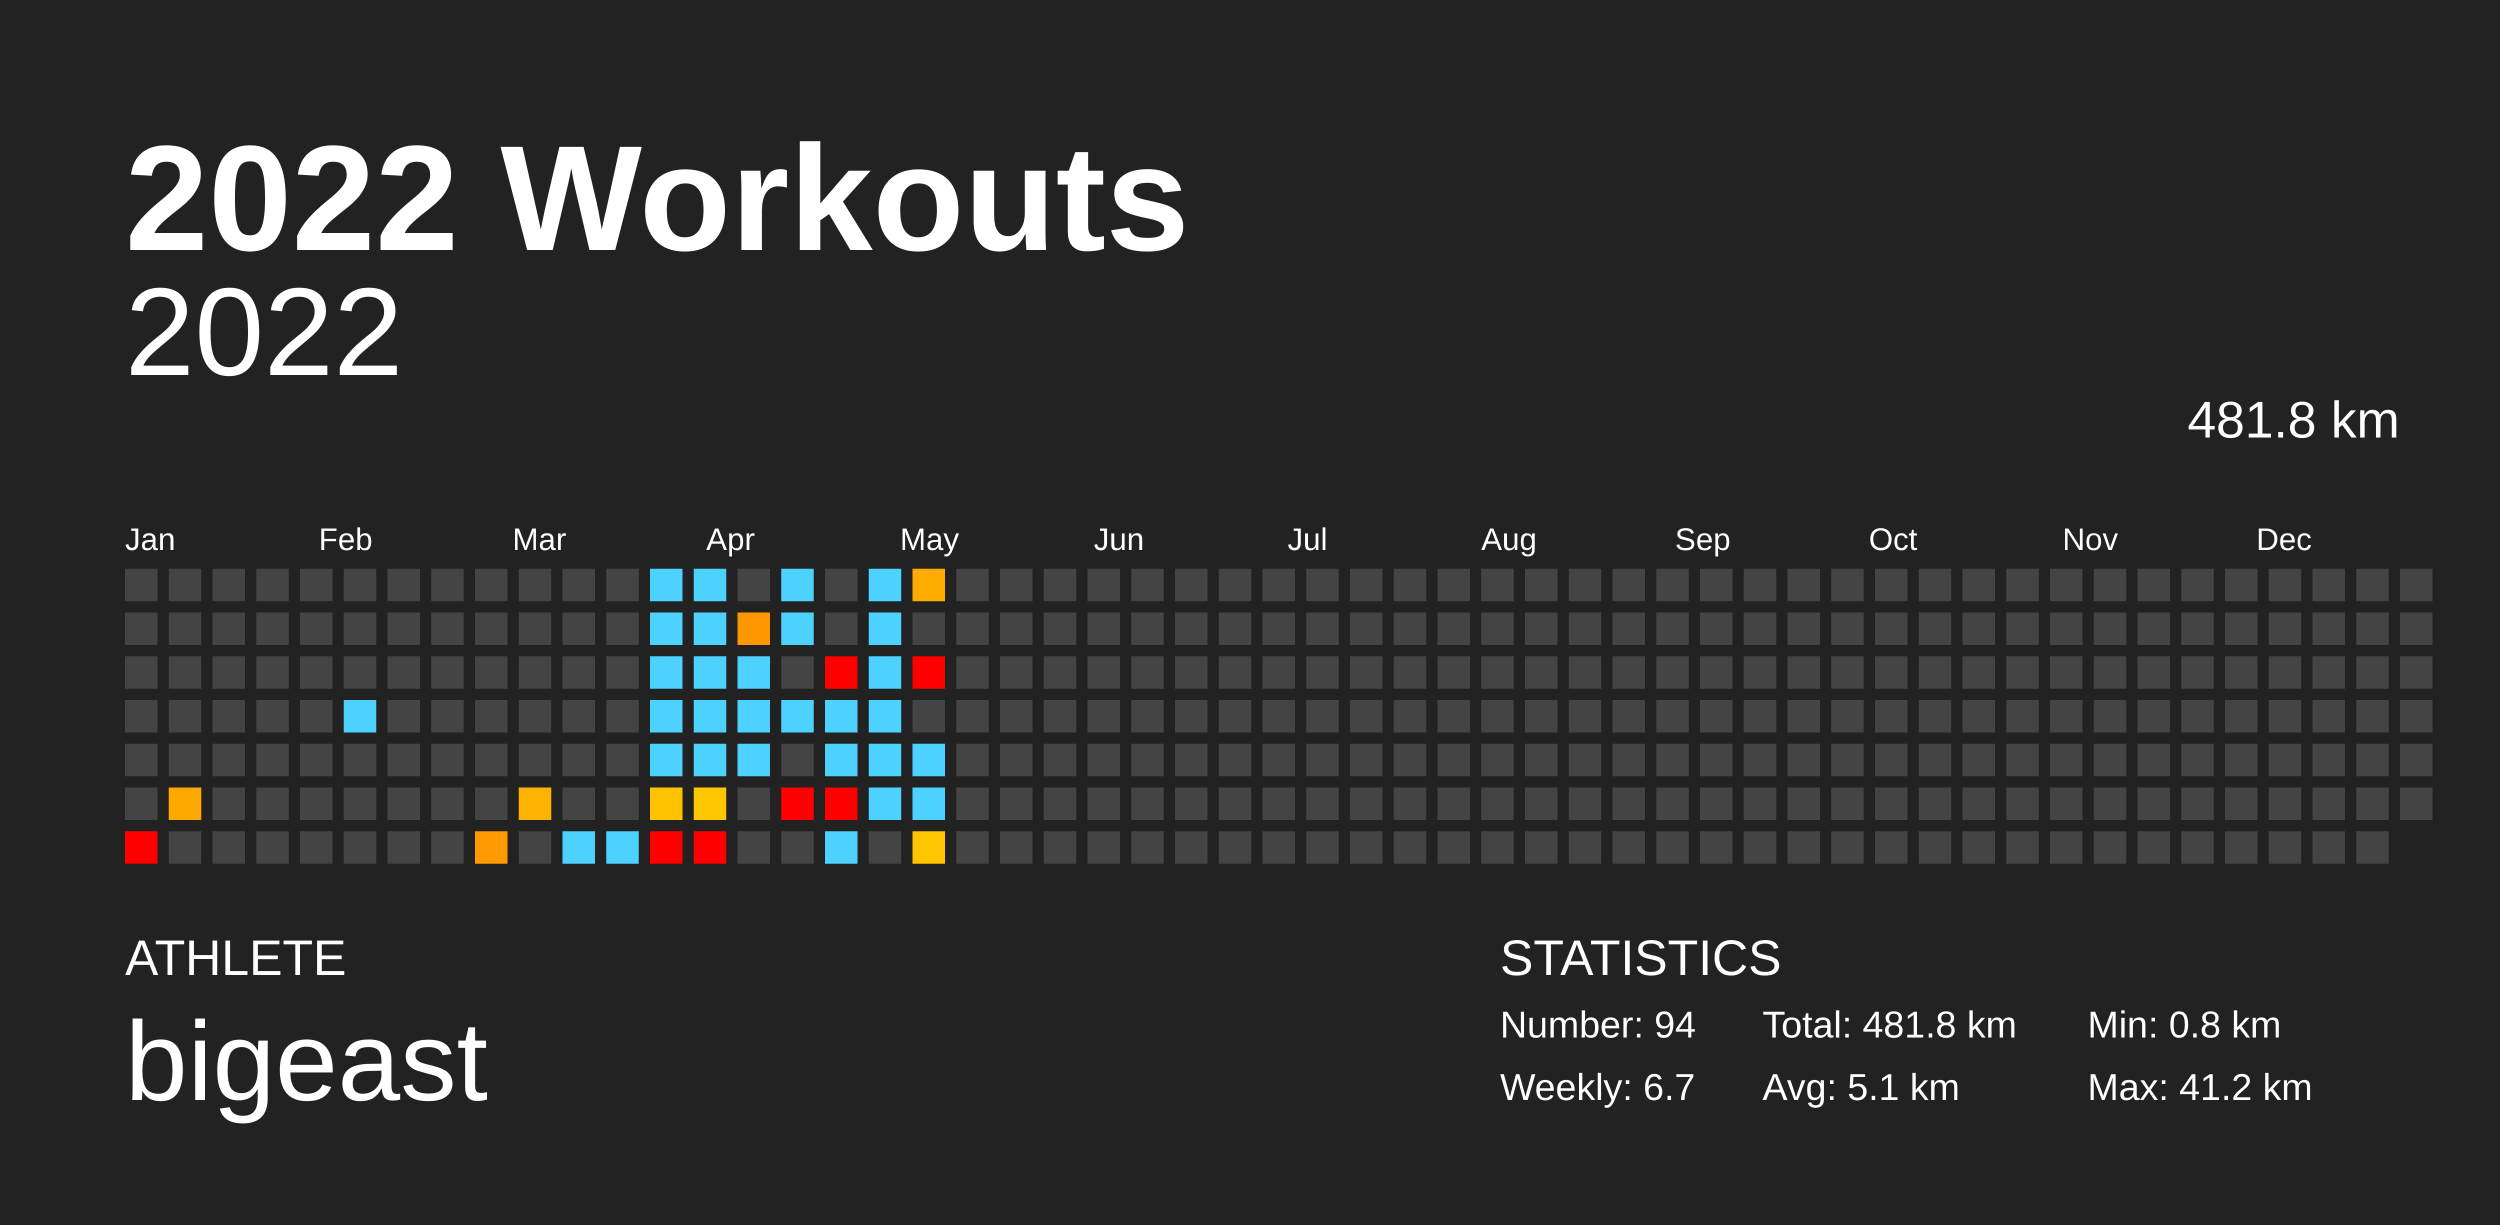
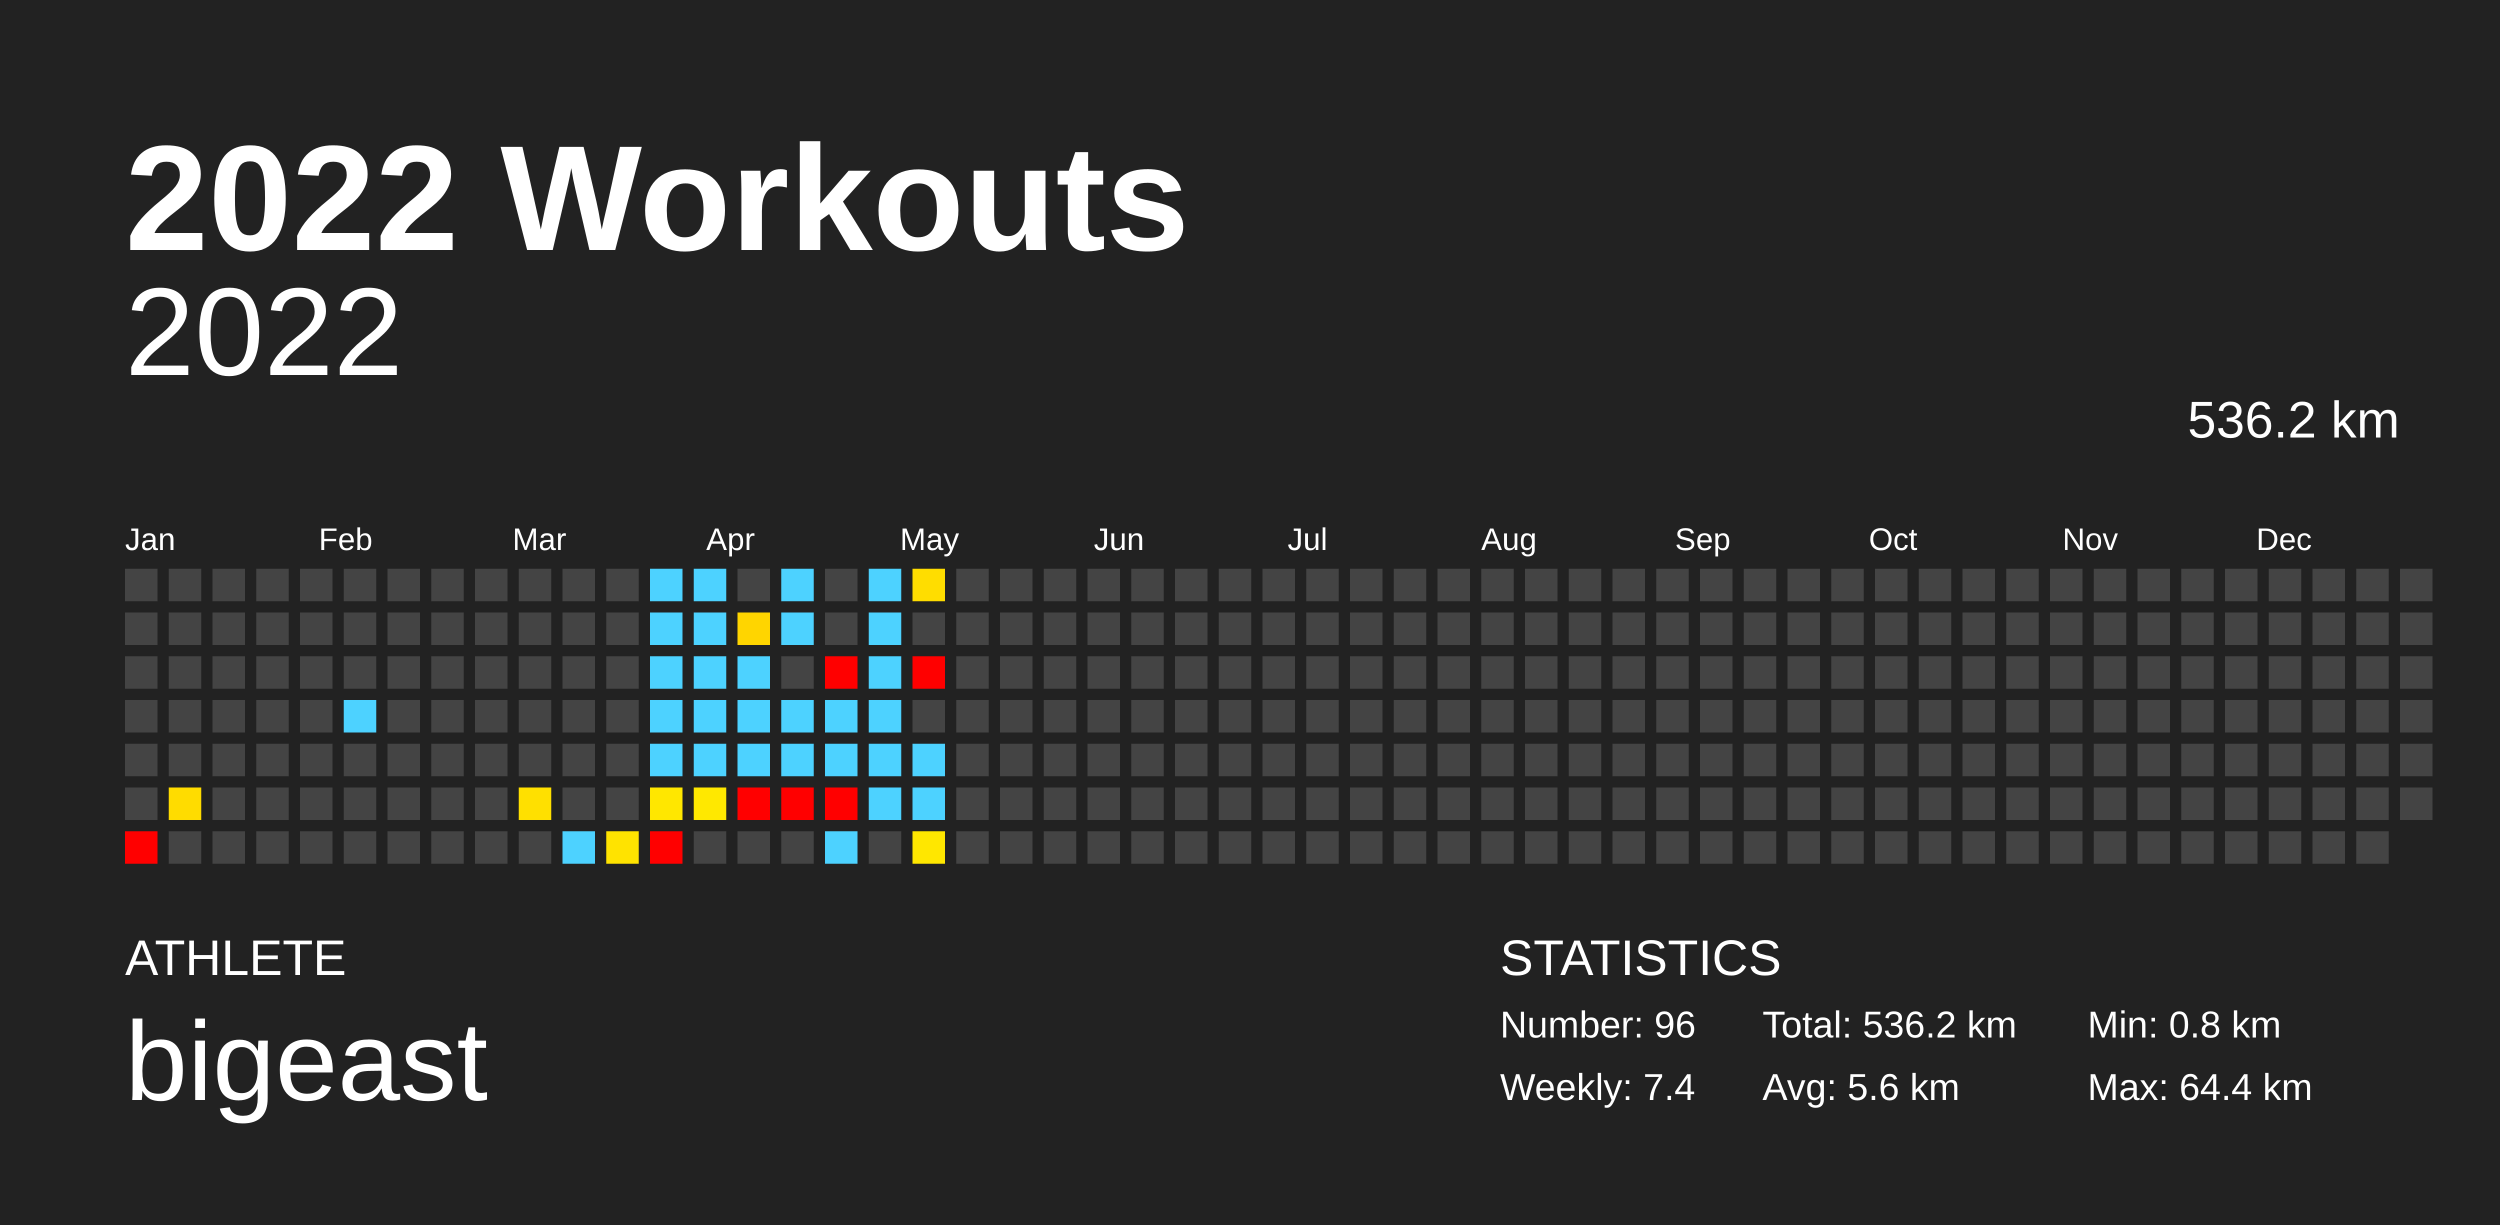
<svg xmlns="http://www.w3.org/2000/svg" baseProfile="full" height="98mm" version="1.1" viewBox="0,0,200,98" width="200mm">
  <defs />
  <rect fill="#222222" height="98" width="200" x="0" y="0" />
  <text fill="#FFFFFF" style="font-size:12px; font-family:Arial; font-weight:bold;" x="10" y="20">2022 Workouts</text>
  <text fill="#FFFFFF" style="font-size:4px; font-family:Arial" x="10" y="78">ATHLETE</text>
  <text fill="#FFFFFF" style="font-size:9px; font-family:Arial" x="10" y="88">bigeast</text>
  <text fill="#FFFFFF" style="font-size:4px; font-family:Arial" x="120" y="78">STATISTICS</text>
-   <text fill="#FFFFFF" style="font-size:3px; font-family:Arial" x="120" y="83">Number: 94</text>
-   <text fill="#FFFFFF" style="font-size:3px; font-family:Arial" x="120" y="88">Weekly: 6.7</text>
-   <text fill="#FFFFFF" style="font-size:3px; font-family:Arial" x="141" y="83">Total: 481.8 km</text>
-   <text fill="#FFFFFF" style="font-size:3px; font-family:Arial" x="141" y="88">Avg: 5.1 km</text>
+   <text fill="#FFFFFF" style="font-size:3px; font-family:Arial" x="120" y="83">Number: 96</text>
+   <text fill="#FFFFFF" style="font-size:3px; font-family:Arial" x="120" y="88">Weekly: 7.4</text>
+   <text fill="#FFFFFF" style="font-size:3px; font-family:Arial" x="141" y="83">Total: 536.2 km</text>
+   <text fill="#FFFFFF" style="font-size:3px; font-family:Arial" x="141" y="88">Avg: 5.6 km</text>
  <text fill="#FFFFFF" style="font-size:3px; font-family:Arial" x="167" y="83">Min: 0.8 km</text>
-   <text fill="#FFFFFF" style="font-size:3px; font-family:Arial" x="167" y="88">Max: 41.2 km</text>
+   <text fill="#FFFFFF" style="font-size:3px; font-family:Arial" x="167" y="88">Max: 64.4 km</text>
  <text alignment-baseline="hanging" fill="#FFFFFF" style="font-size:10.0px; font-family:Arial;" x="10" y="30">2022</text>
-   <text alignment-baseline="hanging" fill="#FFFFFF" style="font-size:4.125px; font-family:Arial;" x="175" y="35">481.8 km</text>
+   <text alignment-baseline="hanging" fill="#FFFFFF" style="font-size:4.125px; font-family:Arial;" x="175" y="35">536.2 km</text>
  <text fill="#FFFFFF" style="font-size:2.5px; font-family:Arial" x="10.0" y="44">Jan</text>
  <text fill="#FFFFFF" style="font-size:2.5px; font-family:Arial" x="25.5" y="44">Feb</text>
  <text fill="#FFFFFF" style="font-size:2.5px; font-family:Arial" x="41.0" y="44">Mar</text>
  <text fill="#FFFFFF" style="font-size:2.5px; font-family:Arial" x="56.5" y="44">Apr</text>
  <text fill="#FFFFFF" style="font-size:2.5px; font-family:Arial" x="72.0" y="44">May</text>
  <text fill="#FFFFFF" style="font-size:2.5px; font-family:Arial" x="87.5" y="44">Jun</text>
  <text fill="#FFFFFF" style="font-size:2.5px; font-family:Arial" x="103.0" y="44">Jul</text>
  <text fill="#FFFFFF" style="font-size:2.5px; font-family:Arial" x="118.5" y="44">Aug</text>
  <text fill="#FFFFFF" style="font-size:2.5px; font-family:Arial" x="134.0" y="44">Sep</text>
  <text fill="#FFFFFF" style="font-size:2.5px; font-family:Arial" x="149.5" y="44">Oct</text>
  <text fill="#FFFFFF" style="font-size:2.5px; font-family:Arial" x="165.0" y="44">Nov</text>
  <text fill="#FFFFFF" style="font-size:2.5px; font-family:Arial" x="180.5" y="44">Dec</text>
  <rect fill="#444444" height="2.6" width="2.6" x="10.0" y="45.5" />
  <rect fill="#444444" height="2.6" width="2.6" x="10.0" y="49.0" />
  <rect fill="#444444" height="2.6" width="2.6" x="10.0" y="52.5" />
  <rect fill="#444444" height="2.6" width="2.6" x="10.0" y="56.0" />
  <rect fill="#444444" height="2.6" width="2.6" x="10.0" y="59.5" />
  <rect fill="#444444" height="2.6" width="2.6" x="10.0" y="63.0" />
  <rect fill="red" height="2.6" width="2.6" x="10.0" y="66.5" />
  <rect fill="#444444" height="2.6" width="2.6" x="13.5" y="45.5" />
  <rect fill="#444444" height="2.6" width="2.6" x="13.5" y="49.0" />
  <rect fill="#444444" height="2.6" width="2.6" x="13.5" y="52.5" />
  <rect fill="#444444" height="2.6" width="2.6" x="13.5" y="56.0" />
  <rect fill="#444444" height="2.6" width="2.6" x="13.5" y="59.5" />
-   <rect fill="#ffa800" height="2.6" width="2.6" x="13.5" y="63.0" />
+   <rect fill="#ffdc00" height="2.6" width="2.6" x="13.5" y="63.0" />
  <rect fill="#444444" height="2.6" width="2.6" x="13.5" y="66.5" />
  <rect fill="#444444" height="2.6" width="2.6" x="17.0" y="45.5" />
  <rect fill="#444444" height="2.6" width="2.6" x="17.0" y="49.0" />
  <rect fill="#444444" height="2.6" width="2.6" x="17.0" y="52.5" />
  <rect fill="#444444" height="2.6" width="2.6" x="17.0" y="56.0" />
  <rect fill="#444444" height="2.6" width="2.6" x="17.0" y="59.5" />
  <rect fill="#444444" height="2.6" width="2.6" x="17.0" y="63.0" />
  <rect fill="#444444" height="2.6" width="2.6" x="17.0" y="66.5" />
  <rect fill="#444444" height="2.6" width="2.6" x="20.5" y="45.5" />
  <rect fill="#444444" height="2.6" width="2.6" x="20.5" y="49.0" />
  <rect fill="#444444" height="2.6" width="2.6" x="20.5" y="52.5" />
  <rect fill="#444444" height="2.6" width="2.6" x="20.5" y="56.0" />
  <rect fill="#444444" height="2.6" width="2.6" x="20.5" y="59.5" />
  <rect fill="#444444" height="2.6" width="2.6" x="20.5" y="63.0" />
  <rect fill="#444444" height="2.6" width="2.6" x="20.5" y="66.5" />
  <rect fill="#444444" height="2.6" width="2.6" x="24.0" y="45.5" />
  <rect fill="#444444" height="2.6" width="2.6" x="24.0" y="49.0" />
  <rect fill="#444444" height="2.6" width="2.6" x="24.0" y="52.5" />
  <rect fill="#444444" height="2.6" width="2.6" x="24.0" y="56.0" />
  <rect fill="#444444" height="2.6" width="2.6" x="24.0" y="59.5" />
  <rect fill="#444444" height="2.6" width="2.6" x="24.0" y="63.0" />
  <rect fill="#444444" height="2.6" width="2.6" x="24.0" y="66.5" />
  <rect fill="#444444" height="2.6" width="2.6" x="27.5" y="45.5" />
  <rect fill="#444444" height="2.6" width="2.6" x="27.5" y="49.0" />
  <rect fill="#444444" height="2.6" width="2.6" x="27.5" y="52.5" />
  <rect fill="#4dd2ff" height="2.6" width="2.6" x="27.5" y="56.0" />
  <rect fill="#444444" height="2.6" width="2.6" x="27.5" y="59.5" />
  <rect fill="#444444" height="2.6" width="2.6" x="27.5" y="63.0" />
  <rect fill="#444444" height="2.6" width="2.6" x="27.5" y="66.5" />
  <rect fill="#444444" height="2.6" width="2.6" x="31.0" y="45.5" />
  <rect fill="#444444" height="2.6" width="2.6" x="31.0" y="49.0" />
  <rect fill="#444444" height="2.6" width="2.6" x="31.0" y="52.5" />
  <rect fill="#444444" height="2.6" width="2.6" x="31.0" y="56.0" />
  <rect fill="#444444" height="2.6" width="2.6" x="31.0" y="59.5" />
  <rect fill="#444444" height="2.6" width="2.6" x="31.0" y="63.0" />
  <rect fill="#444444" height="2.6" width="2.6" x="31.0" y="66.5" />
  <rect fill="#444444" height="2.6" width="2.6" x="34.5" y="45.5" />
  <rect fill="#444444" height="2.6" width="2.6" x="34.5" y="49.0" />
  <rect fill="#444444" height="2.6" width="2.6" x="34.5" y="52.5" />
  <rect fill="#444444" height="2.6" width="2.6" x="34.5" y="56.0" />
  <rect fill="#444444" height="2.6" width="2.6" x="34.5" y="59.5" />
  <rect fill="#444444" height="2.6" width="2.6" x="34.5" y="63.0" />
  <rect fill="#444444" height="2.6" width="2.6" x="34.5" y="66.5" />
  <rect fill="#444444" height="2.6" width="2.6" x="38.0" y="45.5" />
  <rect fill="#444444" height="2.6" width="2.6" x="38.0" y="49.0" />
  <rect fill="#444444" height="2.6" width="2.6" x="38.0" y="52.5" />
  <rect fill="#444444" height="2.6" width="2.6" x="38.0" y="56.0" />
  <rect fill="#444444" height="2.6" width="2.6" x="38.0" y="59.5" />
  <rect fill="#444444" height="2.6" width="2.6" x="38.0" y="63.0" />
-   <rect fill="#ff9900" height="2.6" width="2.6" x="38.0" y="66.5" />
+   <rect fill="#444444" height="2.6" width="2.6" x="38.0" y="66.5" />
  <rect fill="#444444" height="2.6" width="2.6" x="41.5" y="45.5" />
  <rect fill="#444444" height="2.6" width="2.6" x="41.5" y="49.0" />
  <rect fill="#444444" height="2.6" width="2.6" x="41.5" y="52.5" />
  <rect fill="#444444" height="2.6" width="2.6" x="41.5" y="56.0" />
  <rect fill="#444444" height="2.6" width="2.6" x="41.5" y="59.5" />
-   <rect fill="#ffb300" height="2.6" width="2.6" x="41.5" y="63.0" />
+   <rect fill="#ffe000" height="2.6" width="2.6" x="41.5" y="63.0" />
  <rect fill="#444444" height="2.6" width="2.6" x="41.5" y="66.5" />
  <rect fill="#444444" height="2.6" width="2.6" x="45.0" y="45.5" />
  <rect fill="#444444" height="2.6" width="2.6" x="45.0" y="49.0" />
  <rect fill="#444444" height="2.6" width="2.6" x="45.0" y="52.5" />
  <rect fill="#444444" height="2.6" width="2.6" x="45.0" y="56.0" />
  <rect fill="#444444" height="2.6" width="2.6" x="45.0" y="59.5" />
  <rect fill="#444444" height="2.6" width="2.6" x="45.0" y="63.0" />
  <rect fill="#4dd2ff" height="2.6" width="2.6" x="45.0" y="66.5" />
  <rect fill="#444444" height="2.6" width="2.6" x="48.5" y="45.5" />
  <rect fill="#444444" height="2.6" width="2.6" x="48.5" y="49.0" />
  <rect fill="#444444" height="2.6" width="2.6" x="48.5" y="52.5" />
  <rect fill="#444444" height="2.6" width="2.6" x="48.5" y="56.0" />
  <rect fill="#444444" height="2.6" width="2.6" x="48.5" y="59.5" />
  <rect fill="#444444" height="2.6" width="2.6" x="48.5" y="63.0" />
-   <rect fill="#4dd2ff" height="2.6" width="2.6" x="48.5" y="66.5" />
+   <rect fill="#ffe300" height="2.6" width="2.6" x="48.5" y="66.5" />
  <rect fill="#4dd2ff" height="2.6" width="2.6" x="52.0" y="45.5" />
  <rect fill="#4dd2ff" height="2.6" width="2.6" x="52.0" y="49.0" />
  <rect fill="#4dd2ff" height="2.6" width="2.6" x="52.0" y="52.5" />
  <rect fill="#4dd2ff" height="2.6" width="2.6" x="52.0" y="56.0" />
  <rect fill="#4dd2ff" height="2.6" width="2.6" x="52.0" y="59.5" />
-   <rect fill="#ffc300" height="2.6" width="2.6" x="52.0" y="63.0" />
+   <rect fill="#ffe700" height="2.6" width="2.6" x="52.0" y="63.0" />
  <rect fill="red" height="2.6" width="2.6" x="52.0" y="66.5" />
  <rect fill="#4dd2ff" height="2.6" width="2.6" x="55.5" y="45.5" />
  <rect fill="#4dd2ff" height="2.6" width="2.6" x="55.5" y="49.0" />
  <rect fill="#4dd2ff" height="2.6" width="2.6" x="55.5" y="52.5" />
  <rect fill="#4dd2ff" height="2.6" width="2.6" x="55.5" y="56.0" />
  <rect fill="#4dd2ff" height="2.6" width="2.6" x="55.5" y="59.5" />
-   <rect fill="#ffc700" height="2.6" width="2.6" x="55.5" y="63.0" />
-   <rect fill="red" height="2.6" width="2.6" x="55.5" y="66.5" />
+   <rect fill="#ffe800" height="2.6" width="2.6" x="55.5" y="63.0" />
+   <rect fill="#444444" height="2.6" width="2.6" x="55.5" y="66.5" />
  <rect fill="#444444" height="2.6" width="2.6" x="59.0" y="45.5" />
-   <rect fill="#ff9700" height="2.6" width="2.6" x="59.0" y="49.0" />
+   <rect fill="#ffd500" height="2.6" width="2.6" x="59.0" y="49.0" />
  <rect fill="#4dd2ff" height="2.6" width="2.6" x="59.0" y="52.5" />
  <rect fill="#4dd2ff" height="2.6" width="2.6" x="59.0" y="56.0" />
  <rect fill="#4dd2ff" height="2.6" width="2.6" x="59.0" y="59.5" />
-   <rect fill="#444444" height="2.6" width="2.6" x="59.0" y="63.0" />
+   <rect fill="red" height="2.6" width="2.6" x="59.0" y="63.0" />
  <rect fill="#444444" height="2.6" width="2.6" x="59.0" y="66.5" />
  <rect fill="#4dd2ff" height="2.6" width="2.6" x="62.5" y="45.5" />
  <rect fill="#4dd2ff" height="2.6" width="2.6" x="62.5" y="49.0" />
  <rect fill="#444444" height="2.6" width="2.6" x="62.5" y="52.5" />
  <rect fill="#4dd2ff" height="2.6" width="2.6" x="62.5" y="56.0" />
-   <rect fill="#444444" height="2.6" width="2.6" x="62.5" y="59.5" />
+   <rect fill="#4dd2ff" height="2.6" width="2.6" x="62.5" y="59.5" />
  <rect fill="red" height="2.6" width="2.6" x="62.5" y="63.0" />
  <rect fill="#444444" height="2.6" width="2.6" x="62.5" y="66.5" />
  <rect fill="#444444" height="2.6" width="2.6" x="66.0" y="45.5" />
  <rect fill="#444444" height="2.6" width="2.6" x="66.0" y="49.0" />
  <rect fill="red" height="2.6" width="2.6" x="66.0" y="52.5" />
  <rect fill="#4dd2ff" height="2.6" width="2.6" x="66.0" y="56.0" />
  <rect fill="#4dd2ff" height="2.6" width="2.6" x="66.0" y="59.5" />
  <rect fill="red" height="2.6" width="2.6" x="66.0" y="63.0" />
  <rect fill="#4dd2ff" height="2.6" width="2.6" x="66.0" y="66.5" />
  <rect fill="#4dd2ff" height="2.6" width="2.6" x="69.5" y="45.5" />
  <rect fill="#4dd2ff" height="2.6" width="2.6" x="69.5" y="49.0" />
  <rect fill="#4dd2ff" height="2.6" width="2.6" x="69.5" y="52.5" />
  <rect fill="#4dd2ff" height="2.6" width="2.6" x="69.5" y="56.0" />
  <rect fill="#4dd2ff" height="2.6" width="2.6" x="69.5" y="59.5" />
  <rect fill="#4dd2ff" height="2.6" width="2.6" x="69.5" y="63.0" />
  <rect fill="#444444" height="2.6" width="2.6" x="69.5" y="66.5" />
-   <rect fill="#ffab00" height="2.6" width="2.6" x="73.0" y="45.5" />
+   <rect fill="#ffdd00" height="2.6" width="2.6" x="73.0" y="45.5" />
  <rect fill="#444444" height="2.6" width="2.6" x="73.0" y="49.0" />
  <rect fill="red" height="2.6" width="2.6" x="73.0" y="52.5" />
  <rect fill="#444444" height="2.6" width="2.6" x="73.0" y="56.0" />
  <rect fill="#4dd2ff" height="2.6" width="2.6" x="73.0" y="59.5" />
  <rect fill="#4dd2ff" height="2.6" width="2.6" x="73.0" y="63.0" />
-   <rect fill="#ffc500" height="2.6" width="2.6" x="73.0" y="66.5" />
+   <rect fill="#ffe700" height="2.6" width="2.6" x="73.0" y="66.5" />
  <rect fill="#444444" height="2.6" width="2.6" x="76.5" y="45.5" />
  <rect fill="#444444" height="2.6" width="2.6" x="76.5" y="49.0" />
  <rect fill="#444444" height="2.6" width="2.6" x="76.5" y="52.5" />
  <rect fill="#444444" height="2.6" width="2.6" x="76.5" y="56.0" />
  <rect fill="#444444" height="2.6" width="2.6" x="76.5" y="59.5" />
  <rect fill="#444444" height="2.6" width="2.6" x="76.5" y="63.0" />
  <rect fill="#444444" height="2.6" width="2.6" x="76.5" y="66.5" />
  <rect fill="#444444" height="2.6" width="2.6" x="80.0" y="45.5" />
  <rect fill="#444444" height="2.6" width="2.6" x="80.0" y="49.0" />
  <rect fill="#444444" height="2.6" width="2.6" x="80.0" y="52.5" />
  <rect fill="#444444" height="2.6" width="2.6" x="80.0" y="56.0" />
  <rect fill="#444444" height="2.6" width="2.6" x="80.0" y="59.5" />
  <rect fill="#444444" height="2.6" width="2.6" x="80.0" y="63.0" />
  <rect fill="#444444" height="2.6" width="2.6" x="80.0" y="66.5" />
  <rect fill="#444444" height="2.6" width="2.6" x="83.5" y="45.5" />
  <rect fill="#444444" height="2.6" width="2.6" x="83.5" y="49.0" />
  <rect fill="#444444" height="2.6" width="2.6" x="83.5" y="52.5" />
  <rect fill="#444444" height="2.6" width="2.6" x="83.5" y="56.0" />
  <rect fill="#444444" height="2.6" width="2.6" x="83.5" y="59.5" />
  <rect fill="#444444" height="2.6" width="2.6" x="83.5" y="63.0" />
  <rect fill="#444444" height="2.6" width="2.6" x="83.5" y="66.5" />
  <rect fill="#444444" height="2.6" width="2.6" x="87.0" y="45.5" />
  <rect fill="#444444" height="2.6" width="2.6" x="87.0" y="49.0" />
  <rect fill="#444444" height="2.6" width="2.6" x="87.0" y="52.5" />
  <rect fill="#444444" height="2.6" width="2.6" x="87.0" y="56.0" />
  <rect fill="#444444" height="2.6" width="2.6" x="87.0" y="59.5" />
  <rect fill="#444444" height="2.6" width="2.6" x="87.0" y="63.0" />
  <rect fill="#444444" height="2.6" width="2.6" x="87.0" y="66.5" />
  <rect fill="#444444" height="2.6" width="2.6" x="90.5" y="45.5" />
  <rect fill="#444444" height="2.6" width="2.6" x="90.5" y="49.0" />
  <rect fill="#444444" height="2.6" width="2.6" x="90.5" y="52.5" />
  <rect fill="#444444" height="2.6" width="2.6" x="90.5" y="56.0" />
  <rect fill="#444444" height="2.6" width="2.6" x="90.5" y="59.5" />
  <rect fill="#444444" height="2.6" width="2.6" x="90.5" y="63.0" />
  <rect fill="#444444" height="2.6" width="2.6" x="90.5" y="66.5" />
  <rect fill="#444444" height="2.6" width="2.6" x="94.0" y="45.5" />
  <rect fill="#444444" height="2.6" width="2.6" x="94.0" y="49.0" />
  <rect fill="#444444" height="2.6" width="2.6" x="94.0" y="52.5" />
  <rect fill="#444444" height="2.6" width="2.6" x="94.0" y="56.0" />
  <rect fill="#444444" height="2.6" width="2.6" x="94.0" y="59.5" />
  <rect fill="#444444" height="2.6" width="2.6" x="94.0" y="63.0" />
  <rect fill="#444444" height="2.6" width="2.6" x="94.0" y="66.5" />
  <rect fill="#444444" height="2.6" width="2.6" x="97.5" y="45.5" />
  <rect fill="#444444" height="2.6" width="2.6" x="97.5" y="49.0" />
  <rect fill="#444444" height="2.6" width="2.6" x="97.5" y="52.5" />
  <rect fill="#444444" height="2.6" width="2.6" x="97.5" y="56.0" />
  <rect fill="#444444" height="2.6" width="2.6" x="97.5" y="59.5" />
  <rect fill="#444444" height="2.6" width="2.6" x="97.5" y="63.0" />
  <rect fill="#444444" height="2.6" width="2.6" x="97.5" y="66.5" />
  <rect fill="#444444" height="2.6" width="2.6" x="101.0" y="45.5" />
  <rect fill="#444444" height="2.6" width="2.6" x="101.0" y="49.0" />
  <rect fill="#444444" height="2.6" width="2.6" x="101.0" y="52.5" />
  <rect fill="#444444" height="2.6" width="2.6" x="101.0" y="56.0" />
  <rect fill="#444444" height="2.6" width="2.6" x="101.0" y="59.5" />
  <rect fill="#444444" height="2.6" width="2.6" x="101.0" y="63.0" />
  <rect fill="#444444" height="2.6" width="2.6" x="101.0" y="66.5" />
  <rect fill="#444444" height="2.6" width="2.6" x="104.5" y="45.5" />
  <rect fill="#444444" height="2.6" width="2.6" x="104.5" y="49.0" />
  <rect fill="#444444" height="2.6" width="2.6" x="104.5" y="52.5" />
  <rect fill="#444444" height="2.6" width="2.6" x="104.5" y="56.0" />
  <rect fill="#444444" height="2.6" width="2.6" x="104.5" y="59.5" />
  <rect fill="#444444" height="2.6" width="2.6" x="104.5" y="63.0" />
  <rect fill="#444444" height="2.6" width="2.6" x="104.5" y="66.5" />
  <rect fill="#444444" height="2.6" width="2.6" x="108.0" y="45.5" />
  <rect fill="#444444" height="2.6" width="2.6" x="108.0" y="49.0" />
  <rect fill="#444444" height="2.6" width="2.6" x="108.0" y="52.5" />
  <rect fill="#444444" height="2.6" width="2.6" x="108.0" y="56.0" />
  <rect fill="#444444" height="2.6" width="2.6" x="108.0" y="59.5" />
  <rect fill="#444444" height="2.6" width="2.6" x="108.0" y="63.0" />
  <rect fill="#444444" height="2.6" width="2.6" x="108.0" y="66.5" />
  <rect fill="#444444" height="2.6" width="2.6" x="111.5" y="45.5" />
  <rect fill="#444444" height="2.6" width="2.6" x="111.5" y="49.0" />
  <rect fill="#444444" height="2.6" width="2.6" x="111.5" y="52.5" />
  <rect fill="#444444" height="2.6" width="2.6" x="111.5" y="56.0" />
  <rect fill="#444444" height="2.6" width="2.6" x="111.5" y="59.5" />
  <rect fill="#444444" height="2.6" width="2.6" x="111.5" y="63.0" />
  <rect fill="#444444" height="2.6" width="2.6" x="111.5" y="66.5" />
  <rect fill="#444444" height="2.6" width="2.6" x="115.0" y="45.5" />
  <rect fill="#444444" height="2.6" width="2.6" x="115.0" y="49.0" />
  <rect fill="#444444" height="2.6" width="2.6" x="115.0" y="52.5" />
  <rect fill="#444444" height="2.6" width="2.6" x="115.0" y="56.0" />
  <rect fill="#444444" height="2.6" width="2.6" x="115.0" y="59.5" />
  <rect fill="#444444" height="2.6" width="2.6" x="115.0" y="63.0" />
  <rect fill="#444444" height="2.6" width="2.6" x="115.0" y="66.5" />
  <rect fill="#444444" height="2.6" width="2.6" x="118.5" y="45.5" />
  <rect fill="#444444" height="2.6" width="2.6" x="118.5" y="49.0" />
  <rect fill="#444444" height="2.6" width="2.6" x="118.5" y="52.5" />
  <rect fill="#444444" height="2.6" width="2.6" x="118.5" y="56.0" />
  <rect fill="#444444" height="2.6" width="2.6" x="118.5" y="59.5" />
  <rect fill="#444444" height="2.6" width="2.6" x="118.5" y="63.0" />
  <rect fill="#444444" height="2.6" width="2.6" x="118.5" y="66.5" />
  <rect fill="#444444" height="2.6" width="2.6" x="122.0" y="45.5" />
  <rect fill="#444444" height="2.6" width="2.6" x="122.0" y="49.0" />
  <rect fill="#444444" height="2.6" width="2.6" x="122.0" y="52.5" />
  <rect fill="#444444" height="2.6" width="2.6" x="122.0" y="56.0" />
  <rect fill="#444444" height="2.6" width="2.6" x="122.0" y="59.5" />
  <rect fill="#444444" height="2.6" width="2.6" x="122.0" y="63.0" />
  <rect fill="#444444" height="2.6" width="2.6" x="122.0" y="66.5" />
  <rect fill="#444444" height="2.6" width="2.6" x="125.5" y="45.5" />
  <rect fill="#444444" height="2.6" width="2.6" x="125.5" y="49.0" />
  <rect fill="#444444" height="2.6" width="2.6" x="125.5" y="52.5" />
  <rect fill="#444444" height="2.6" width="2.6" x="125.5" y="56.0" />
  <rect fill="#444444" height="2.6" width="2.6" x="125.5" y="59.5" />
  <rect fill="#444444" height="2.6" width="2.6" x="125.5" y="63.0" />
  <rect fill="#444444" height="2.6" width="2.6" x="125.5" y="66.5" />
  <rect fill="#444444" height="2.6" width="2.6" x="129.0" y="45.5" />
  <rect fill="#444444" height="2.6" width="2.6" x="129.0" y="49.0" />
  <rect fill="#444444" height="2.6" width="2.6" x="129.0" y="52.5" />
  <rect fill="#444444" height="2.6" width="2.6" x="129.0" y="56.0" />
  <rect fill="#444444" height="2.6" width="2.6" x="129.0" y="59.5" />
  <rect fill="#444444" height="2.6" width="2.6" x="129.0" y="63.0" />
  <rect fill="#444444" height="2.6" width="2.6" x="129.0" y="66.5" />
  <rect fill="#444444" height="2.6" width="2.6" x="132.5" y="45.5" />
  <rect fill="#444444" height="2.6" width="2.6" x="132.5" y="49.0" />
  <rect fill="#444444" height="2.6" width="2.6" x="132.5" y="52.5" />
  <rect fill="#444444" height="2.6" width="2.6" x="132.5" y="56.0" />
  <rect fill="#444444" height="2.6" width="2.6" x="132.5" y="59.5" />
  <rect fill="#444444" height="2.6" width="2.6" x="132.5" y="63.0" />
  <rect fill="#444444" height="2.6" width="2.6" x="132.5" y="66.5" />
  <rect fill="#444444" height="2.6" width="2.6" x="136.0" y="45.5" />
  <rect fill="#444444" height="2.6" width="2.6" x="136.0" y="49.0" />
  <rect fill="#444444" height="2.6" width="2.6" x="136.0" y="52.5" />
  <rect fill="#444444" height="2.6" width="2.6" x="136.0" y="56.0" />
  <rect fill="#444444" height="2.6" width="2.6" x="136.0" y="59.5" />
  <rect fill="#444444" height="2.6" width="2.6" x="136.0" y="63.0" />
  <rect fill="#444444" height="2.6" width="2.6" x="136.0" y="66.5" />
  <rect fill="#444444" height="2.6" width="2.6" x="139.5" y="45.5" />
  <rect fill="#444444" height="2.6" width="2.6" x="139.5" y="49.0" />
  <rect fill="#444444" height="2.6" width="2.6" x="139.5" y="52.5" />
  <rect fill="#444444" height="2.6" width="2.6" x="139.5" y="56.0" />
  <rect fill="#444444" height="2.6" width="2.6" x="139.5" y="59.5" />
  <rect fill="#444444" height="2.6" width="2.6" x="139.5" y="63.0" />
  <rect fill="#444444" height="2.6" width="2.6" x="139.5" y="66.5" />
  <rect fill="#444444" height="2.6" width="2.6" x="143.0" y="45.5" />
  <rect fill="#444444" height="2.6" width="2.6" x="143.0" y="49.0" />
  <rect fill="#444444" height="2.6" width="2.6" x="143.0" y="52.5" />
  <rect fill="#444444" height="2.6" width="2.6" x="143.0" y="56.0" />
  <rect fill="#444444" height="2.6" width="2.6" x="143.0" y="59.5" />
  <rect fill="#444444" height="2.6" width="2.6" x="143.0" y="63.0" />
  <rect fill="#444444" height="2.6" width="2.6" x="143.0" y="66.5" />
  <rect fill="#444444" height="2.6" width="2.6" x="146.5" y="45.5" />
  <rect fill="#444444" height="2.6" width="2.6" x="146.5" y="49.0" />
  <rect fill="#444444" height="2.6" width="2.6" x="146.5" y="52.5" />
  <rect fill="#444444" height="2.6" width="2.6" x="146.5" y="56.0" />
  <rect fill="#444444" height="2.6" width="2.6" x="146.5" y="59.5" />
  <rect fill="#444444" height="2.6" width="2.6" x="146.5" y="63.0" />
  <rect fill="#444444" height="2.6" width="2.6" x="146.5" y="66.5" />
  <rect fill="#444444" height="2.6" width="2.6" x="150.0" y="45.5" />
  <rect fill="#444444" height="2.6" width="2.6" x="150.0" y="49.0" />
  <rect fill="#444444" height="2.6" width="2.6" x="150.0" y="52.5" />
  <rect fill="#444444" height="2.6" width="2.6" x="150.0" y="56.0" />
  <rect fill="#444444" height="2.6" width="2.6" x="150.0" y="59.5" />
  <rect fill="#444444" height="2.6" width="2.6" x="150.0" y="63.0" />
  <rect fill="#444444" height="2.6" width="2.6" x="150.0" y="66.5" />
  <rect fill="#444444" height="2.6" width="2.6" x="153.5" y="45.5" />
  <rect fill="#444444" height="2.6" width="2.6" x="153.5" y="49.0" />
  <rect fill="#444444" height="2.6" width="2.6" x="153.5" y="52.5" />
  <rect fill="#444444" height="2.6" width="2.6" x="153.5" y="56.0" />
  <rect fill="#444444" height="2.6" width="2.6" x="153.5" y="59.5" />
  <rect fill="#444444" height="2.6" width="2.6" x="153.5" y="63.0" />
  <rect fill="#444444" height="2.6" width="2.6" x="153.5" y="66.5" />
  <rect fill="#444444" height="2.6" width="2.6" x="157.0" y="45.5" />
  <rect fill="#444444" height="2.6" width="2.6" x="157.0" y="49.0" />
  <rect fill="#444444" height="2.6" width="2.6" x="157.0" y="52.5" />
  <rect fill="#444444" height="2.6" width="2.6" x="157.0" y="56.0" />
  <rect fill="#444444" height="2.6" width="2.6" x="157.0" y="59.5" />
  <rect fill="#444444" height="2.6" width="2.6" x="157.0" y="63.0" />
  <rect fill="#444444" height="2.6" width="2.6" x="157.0" y="66.5" />
  <rect fill="#444444" height="2.6" width="2.6" x="160.5" y="45.5" />
  <rect fill="#444444" height="2.6" width="2.6" x="160.5" y="49.0" />
  <rect fill="#444444" height="2.6" width="2.6" x="160.5" y="52.5" />
  <rect fill="#444444" height="2.6" width="2.6" x="160.5" y="56.0" />
  <rect fill="#444444" height="2.6" width="2.6" x="160.5" y="59.5" />
  <rect fill="#444444" height="2.6" width="2.6" x="160.5" y="63.0" />
  <rect fill="#444444" height="2.6" width="2.6" x="160.5" y="66.5" />
  <rect fill="#444444" height="2.6" width="2.6" x="164.0" y="45.5" />
  <rect fill="#444444" height="2.6" width="2.6" x="164.0" y="49.0" />
  <rect fill="#444444" height="2.6" width="2.6" x="164.0" y="52.5" />
  <rect fill="#444444" height="2.6" width="2.6" x="164.0" y="56.0" />
  <rect fill="#444444" height="2.6" width="2.6" x="164.0" y="59.5" />
  <rect fill="#444444" height="2.6" width="2.6" x="164.0" y="63.0" />
  <rect fill="#444444" height="2.6" width="2.6" x="164.0" y="66.5" />
  <rect fill="#444444" height="2.6" width="2.6" x="167.5" y="45.5" />
  <rect fill="#444444" height="2.6" width="2.6" x="167.5" y="49.0" />
  <rect fill="#444444" height="2.6" width="2.6" x="167.5" y="52.5" />
  <rect fill="#444444" height="2.6" width="2.6" x="167.5" y="56.0" />
  <rect fill="#444444" height="2.6" width="2.6" x="167.5" y="59.5" />
  <rect fill="#444444" height="2.6" width="2.6" x="167.5" y="63.0" />
  <rect fill="#444444" height="2.6" width="2.6" x="167.5" y="66.5" />
  <rect fill="#444444" height="2.6" width="2.6" x="171.0" y="45.5" />
  <rect fill="#444444" height="2.6" width="2.6" x="171.0" y="49.0" />
  <rect fill="#444444" height="2.6" width="2.6" x="171.0" y="52.5" />
  <rect fill="#444444" height="2.6" width="2.6" x="171.0" y="56.0" />
  <rect fill="#444444" height="2.6" width="2.6" x="171.0" y="59.5" />
  <rect fill="#444444" height="2.6" width="2.6" x="171.0" y="63.0" />
  <rect fill="#444444" height="2.6" width="2.6" x="171.0" y="66.5" />
  <rect fill="#444444" height="2.6" width="2.6" x="174.5" y="45.5" />
  <rect fill="#444444" height="2.6" width="2.6" x="174.5" y="49.0" />
  <rect fill="#444444" height="2.6" width="2.6" x="174.5" y="52.5" />
  <rect fill="#444444" height="2.6" width="2.6" x="174.5" y="56.0" />
  <rect fill="#444444" height="2.6" width="2.6" x="174.5" y="59.5" />
  <rect fill="#444444" height="2.6" width="2.6" x="174.5" y="63.0" />
  <rect fill="#444444" height="2.6" width="2.6" x="174.5" y="66.5" />
  <rect fill="#444444" height="2.6" width="2.6" x="178.0" y="45.5" />
  <rect fill="#444444" height="2.6" width="2.6" x="178.0" y="49.0" />
  <rect fill="#444444" height="2.6" width="2.6" x="178.0" y="52.5" />
  <rect fill="#444444" height="2.6" width="2.6" x="178.0" y="56.0" />
  <rect fill="#444444" height="2.6" width="2.6" x="178.0" y="59.5" />
  <rect fill="#444444" height="2.6" width="2.6" x="178.0" y="63.0" />
  <rect fill="#444444" height="2.6" width="2.6" x="178.0" y="66.5" />
  <rect fill="#444444" height="2.6" width="2.6" x="181.5" y="45.5" />
  <rect fill="#444444" height="2.6" width="2.6" x="181.5" y="49.0" />
  <rect fill="#444444" height="2.6" width="2.6" x="181.5" y="52.5" />
  <rect fill="#444444" height="2.6" width="2.6" x="181.5" y="56.0" />
  <rect fill="#444444" height="2.6" width="2.6" x="181.5" y="59.5" />
  <rect fill="#444444" height="2.6" width="2.6" x="181.5" y="63.0" />
  <rect fill="#444444" height="2.6" width="2.6" x="181.5" y="66.5" />
  <rect fill="#444444" height="2.6" width="2.6" x="185.0" y="45.5" />
  <rect fill="#444444" height="2.6" width="2.6" x="185.0" y="49.0" />
  <rect fill="#444444" height="2.6" width="2.6" x="185.0" y="52.5" />
  <rect fill="#444444" height="2.6" width="2.6" x="185.0" y="56.0" />
  <rect fill="#444444" height="2.6" width="2.6" x="185.0" y="59.5" />
  <rect fill="#444444" height="2.6" width="2.6" x="185.0" y="63.0" />
  <rect fill="#444444" height="2.6" width="2.6" x="185.0" y="66.5" />
  <rect fill="#444444" height="2.6" width="2.6" x="188.5" y="45.5" />
  <rect fill="#444444" height="2.6" width="2.6" x="188.5" y="49.0" />
  <rect fill="#444444" height="2.6" width="2.6" x="188.5" y="52.5" />
  <rect fill="#444444" height="2.6" width="2.6" x="188.5" y="56.0" />
  <rect fill="#444444" height="2.6" width="2.6" x="188.5" y="59.5" />
  <rect fill="#444444" height="2.6" width="2.6" x="188.5" y="63.0" />
  <rect fill="#444444" height="2.6" width="2.6" x="188.5" y="66.5" />
  <rect fill="#444444" height="2.6" width="2.6" x="192.0" y="45.5" />
  <rect fill="#444444" height="2.6" width="2.6" x="192.0" y="49.0" />
  <rect fill="#444444" height="2.6" width="2.6" x="192.0" y="52.5" />
  <rect fill="#444444" height="2.6" width="2.6" x="192.0" y="56.0" />
  <rect fill="#444444" height="2.6" width="2.6" x="192.0" y="59.5" />
  <rect fill="#444444" height="2.6" width="2.6" x="192.0" y="63.0" />
</svg>
